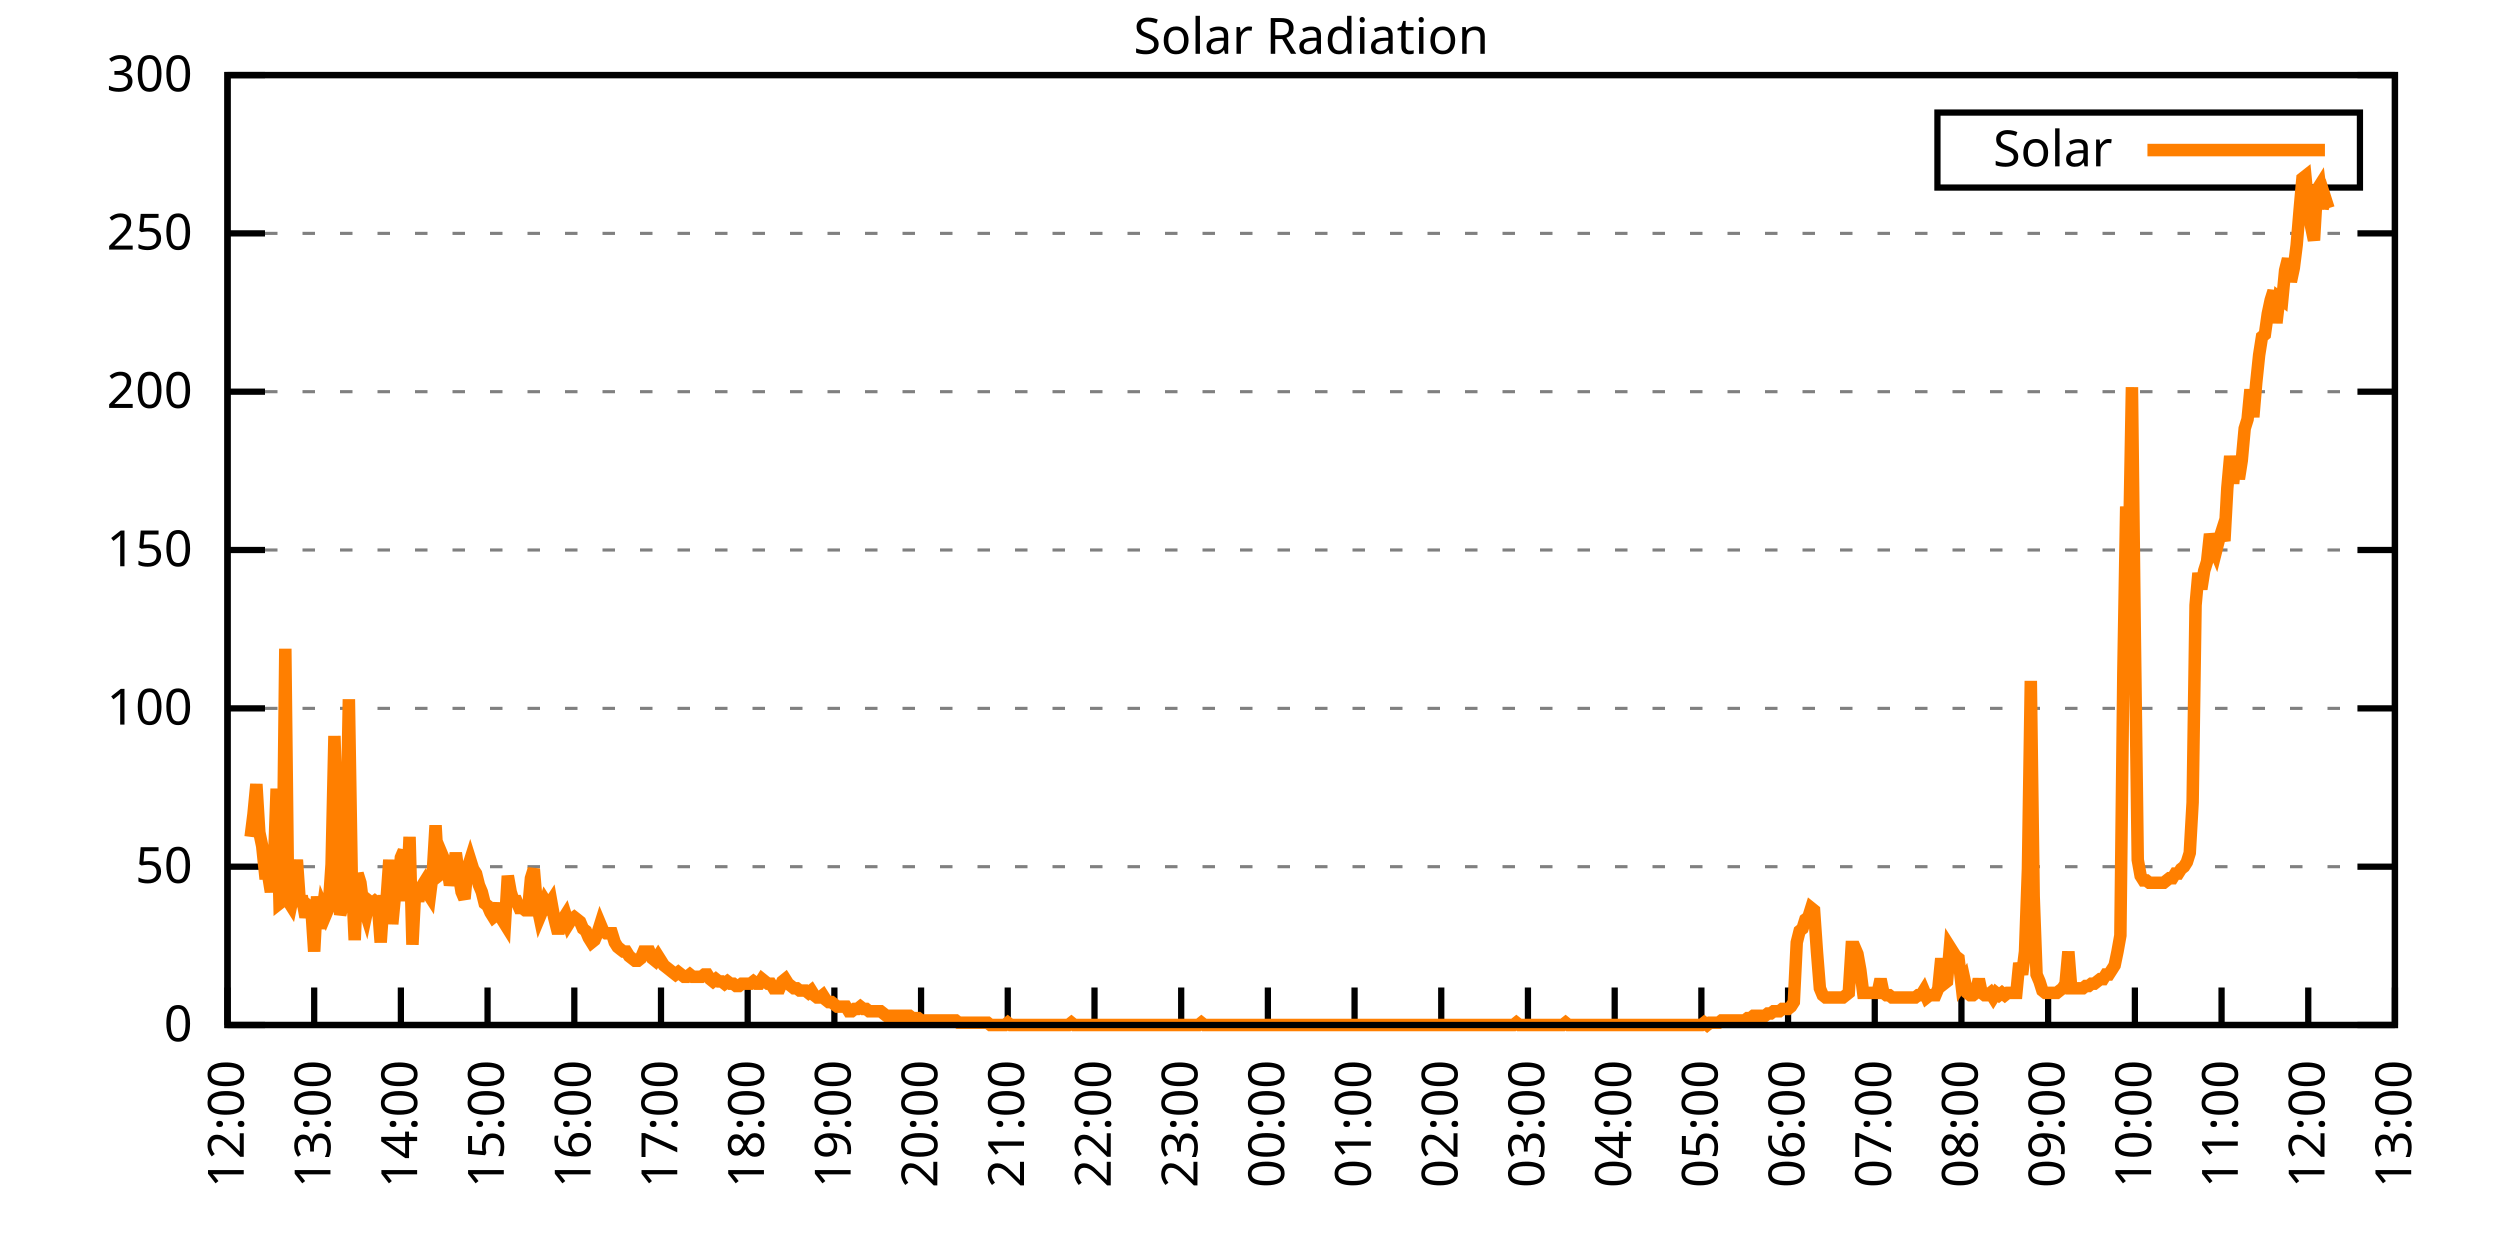
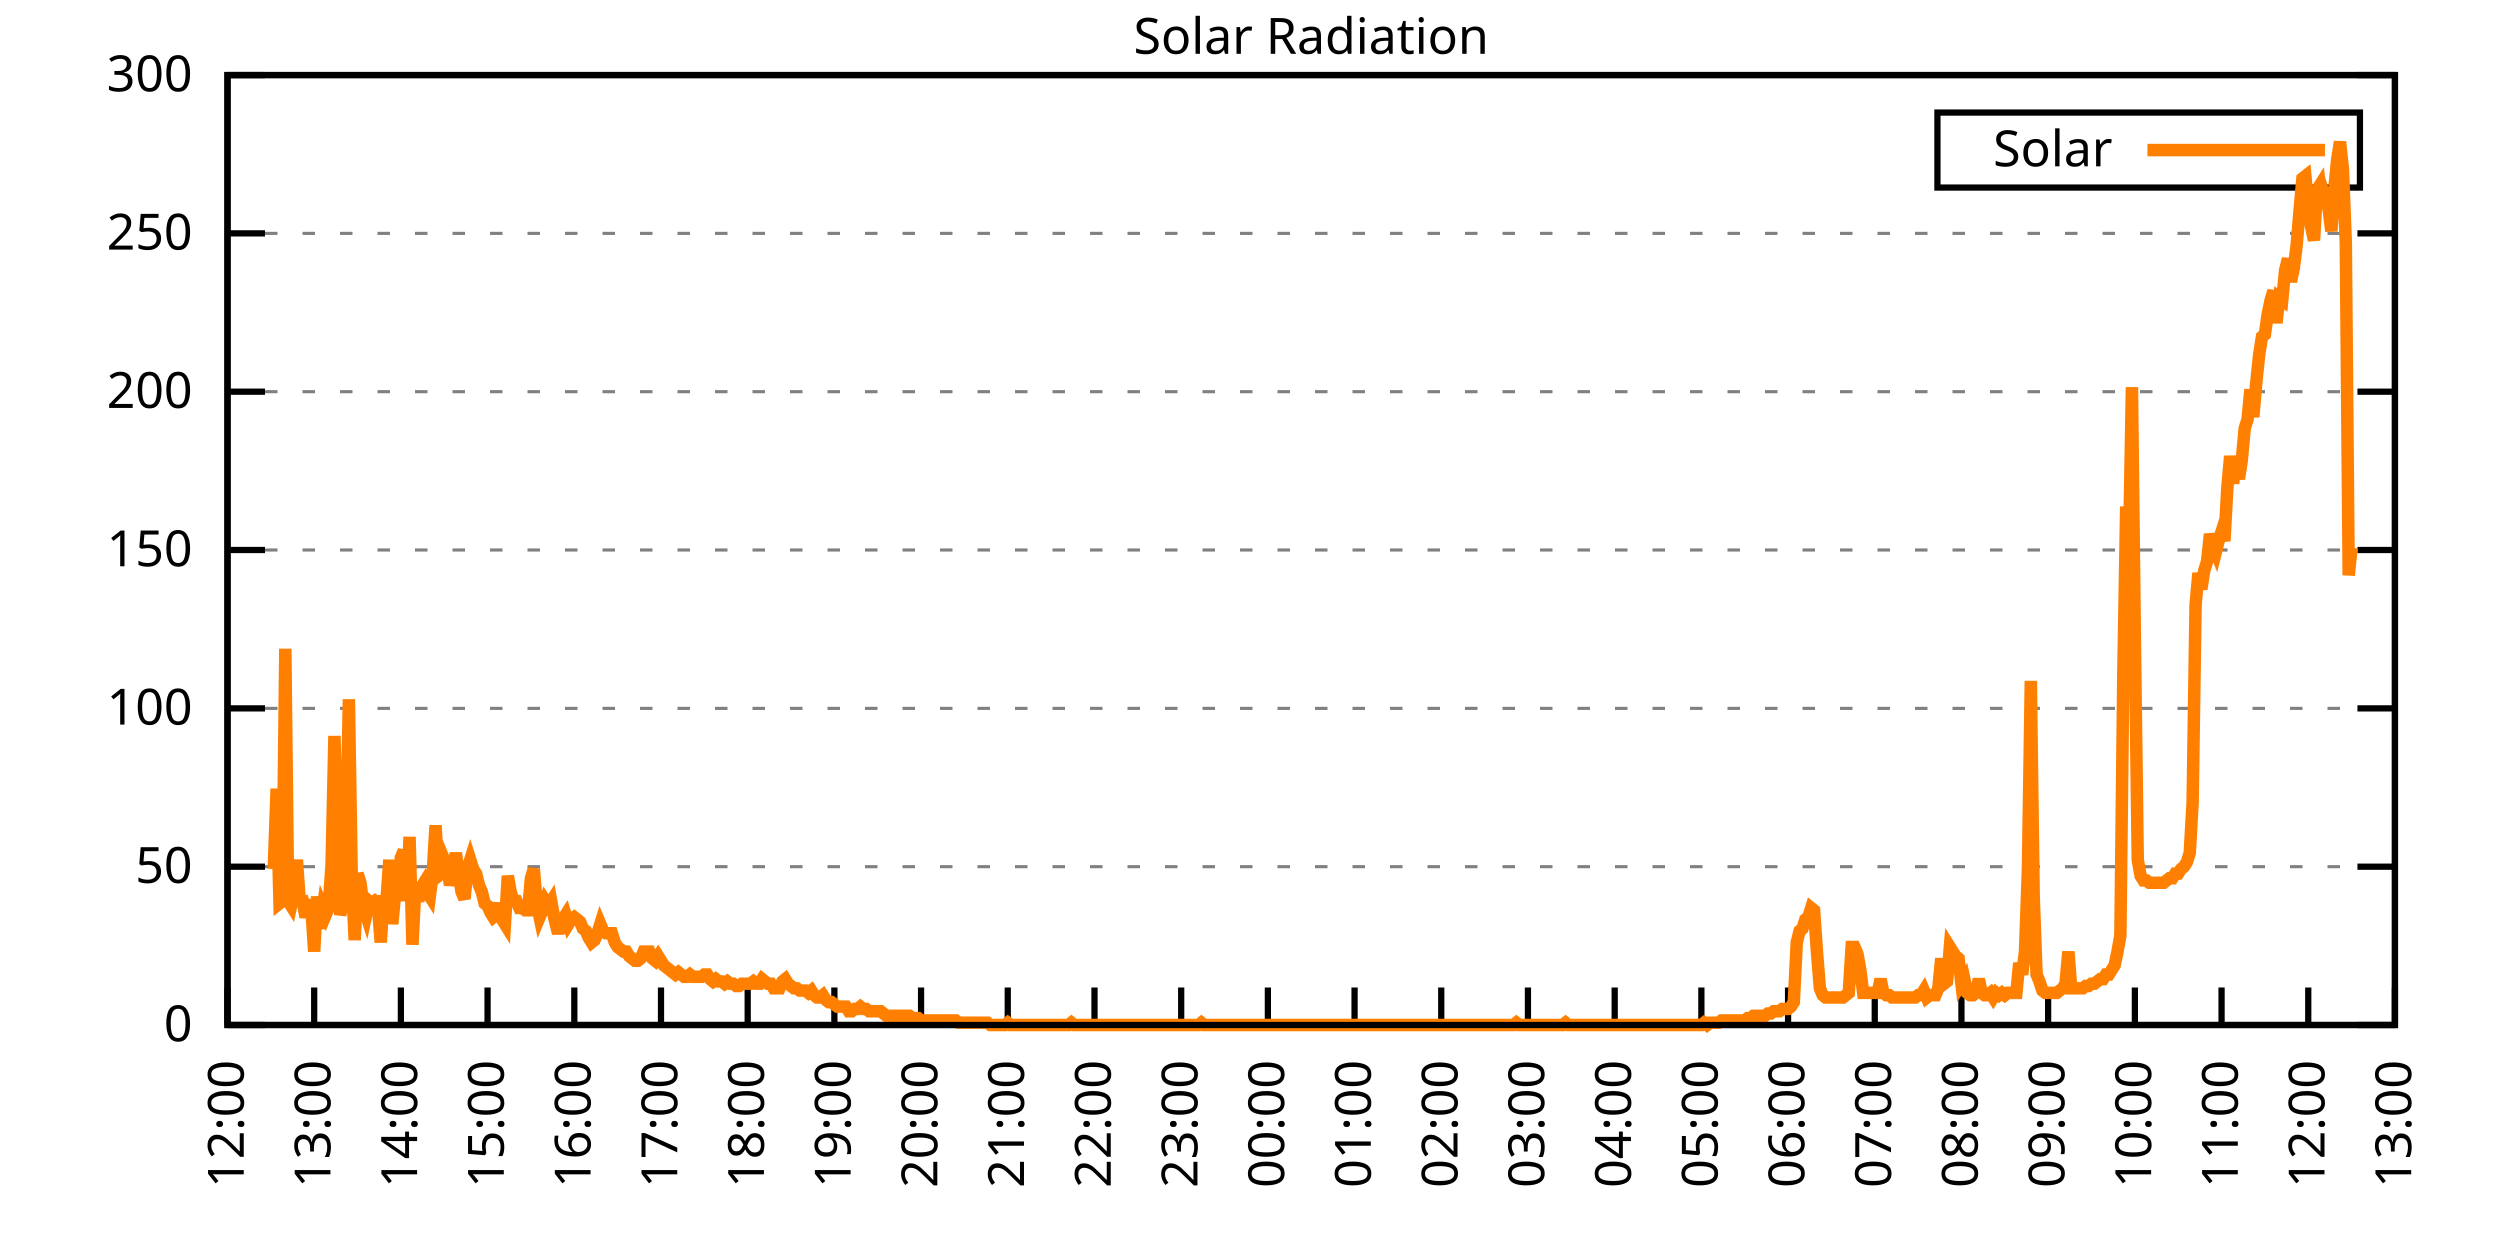
<svg xmlns="http://www.w3.org/2000/svg" xmlns:xlink="http://www.w3.org/1999/xlink" width="400" height="200" viewBox="0 0 400 200">
  <g id="gnuplot_canvas">
    <rect x="0" y="0" width="400" height="200" fill="none" />
    <defs>
      <circle id="gpDot" r="0.5" stroke-width="0.5" stroke="currentColor" />
      <path id="gpPt0" stroke-width="0.333" stroke="currentColor" d="M-1,0 h2 M0,-1 v2" />
      <path id="gpPt1" stroke-width="0.333" stroke="currentColor" d="M-1,-1 L1,1 M1,-1 L-1,1" />
      <path id="gpPt2" stroke-width="0.333" stroke="currentColor" d="M-1,0 L1,0 M0,-1 L0,1 M-1,-1 L1,1 M-1,1 L1,-1" />
      <rect id="gpPt3" stroke-width="0.333" stroke="currentColor" x="-1" y="-1" width="2" height="2" />
      <rect id="gpPt4" stroke-width="0.333" stroke="currentColor" fill="currentColor" x="-1" y="-1" width="2" height="2" />
      <circle id="gpPt5" stroke-width="0.333" stroke="currentColor" cx="0" cy="0" r="1" />
      <use xlink:href="#gpPt5" id="gpPt6" fill="currentColor" stroke="none" />
      <path id="gpPt7" stroke-width="0.333" stroke="currentColor" d="M0,-1.33 L-1.33,0.67 L1.33,0.67 z" />
      <use xlink:href="#gpPt7" id="gpPt8" fill="currentColor" stroke="none" />
      <use xlink:href="#gpPt7" id="gpPt9" stroke="currentColor" transform="rotate(180)" />
      <use xlink:href="#gpPt9" id="gpPt10" fill="currentColor" stroke="none" />
      <use xlink:href="#gpPt3" id="gpPt11" stroke="currentColor" transform="rotate(45)" />
      <use xlink:href="#gpPt11" id="gpPt12" fill="currentColor" stroke="none" />
      <path id="gpPt13" stroke-width="0.333" stroke="currentColor" d="M0,1.330 L1.265,0.411 L0.782,-1.067 L-0.782,-1.076 L-1.265,0.411 z" />
      <use xlink:href="#gpPt13" id="gpPt14" fill="currentColor" stroke="none" />
      <filter id="textbox" filterUnits="objectBoundingBox" x="0" y="0" height="1" width="1">
        <feFlood flood-color="white" flood-opacity="1" result="bgnd" />
        <feComposite in="SourceGraphic" in2="bgnd" operator="atop" />
      </filter>
      <filter id="greybox" filterUnits="objectBoundingBox" x="0" y="0" height="1" width="1">
        <feFlood flood-color="lightgrey" flood-opacity="1" result="grey" />
        <feComposite in="SourceGraphic" in2="grey" operator="atop" />
      </filter>
    </defs>
    <g fill="none" color="white" stroke="currentColor" stroke-width="1.00" stroke-linecap="butt" stroke-linejoin="miter">
</g>
    <g fill="none" color="black" stroke="currentColor" stroke-width="1.00" stroke-linecap="butt" stroke-linejoin="miter">
      <g stroke="none" shape-rendering="crispEdges">
        <polygon fill="rgb(255, 255, 255)" points="36.40,164.00 383.18,164.00 383.18,12.02 36.40,12.02 " />
      </g>
    </g>
    <g fill="none" color="black" stroke="currentColor" stroke-width="1.00" stroke-linecap="butt" stroke-linejoin="miter">
</g>
    <g fill="none" color="black" stroke="black" stroke-width="0.50" stroke-linecap="butt" stroke-linejoin="miter">
</g>
    <g fill="none" color="gray" stroke="currentColor" stroke-width="0.50" stroke-linecap="butt" stroke-linejoin="miter">
      <path stroke="gray" stroke-dasharray="2,4" class="gridline" d="M36.40,164.00 L383.19,164.00  " />
    </g>
    <g fill="none" color="gray" stroke="gray" stroke-width="1.00" stroke-linecap="butt" stroke-linejoin="miter">
</g>
    <g fill="none" color="black" stroke="currentColor" stroke-width="1.00" stroke-linecap="butt" stroke-linejoin="miter">
      <path stroke="black" d="M36.40,164.00 L42.40,164.00 M383.19,164.00 L377.19,164.00  " />
      <g transform="translate(30.80,166.60)" stroke="none" fill="black" font-family="Sans" font-size="8.00" text-anchor="end">
        <text>
          <tspan font-family="Sans"> 0</tspan>
        </text>
      </g>
    </g>
    <g fill="none" color="black" stroke="currentColor" stroke-width="1.00" stroke-linecap="butt" stroke-linejoin="miter">
</g>
    <g fill="none" color="black" stroke="black" stroke-width="0.50" stroke-linecap="butt" stroke-linejoin="miter">
</g>
    <g fill="none" color="gray" stroke="currentColor" stroke-width="0.50" stroke-linecap="butt" stroke-linejoin="miter">
      <path stroke="gray" stroke-dasharray="2,4" class="gridline" d="M36.40,138.67 L383.19,138.67  " />
    </g>
    <g fill="none" color="gray" stroke="gray" stroke-width="1.00" stroke-linecap="butt" stroke-linejoin="miter">
</g>
    <g fill="none" color="black" stroke="currentColor" stroke-width="1.00" stroke-linecap="butt" stroke-linejoin="miter">
      <path stroke="black" d="M36.40,138.67 L42.40,138.67 M383.19,138.67 L377.19,138.67  " />
      <g transform="translate(30.80,141.27)" stroke="none" fill="black" font-family="Sans" font-size="8.00" text-anchor="end">
        <text>
          <tspan font-family="Sans"> 50</tspan>
        </text>
      </g>
    </g>
    <g fill="none" color="black" stroke="currentColor" stroke-width="1.00" stroke-linecap="butt" stroke-linejoin="miter">
</g>
    <g fill="none" color="black" stroke="black" stroke-width="0.50" stroke-linecap="butt" stroke-linejoin="miter">
</g>
    <g fill="none" color="gray" stroke="currentColor" stroke-width="0.50" stroke-linecap="butt" stroke-linejoin="miter">
      <path stroke="gray" stroke-dasharray="2,4" class="gridline" d="M36.40,113.34 L383.19,113.34  " />
    </g>
    <g fill="none" color="gray" stroke="gray" stroke-width="1.00" stroke-linecap="butt" stroke-linejoin="miter">
</g>
    <g fill="none" color="black" stroke="currentColor" stroke-width="1.00" stroke-linecap="butt" stroke-linejoin="miter">
      <path stroke="black" d="M36.40,113.34 L42.40,113.34 M383.19,113.34 L377.19,113.34  " />
      <g transform="translate(30.80,115.94)" stroke="none" fill="black" font-family="Sans" font-size="8.00" text-anchor="end">
        <text>
          <tspan font-family="Sans"> 100</tspan>
        </text>
      </g>
    </g>
    <g fill="none" color="black" stroke="currentColor" stroke-width="1.00" stroke-linecap="butt" stroke-linejoin="miter">
</g>
    <g fill="none" color="black" stroke="black" stroke-width="0.50" stroke-linecap="butt" stroke-linejoin="miter">
</g>
    <g fill="none" color="gray" stroke="currentColor" stroke-width="0.50" stroke-linecap="butt" stroke-linejoin="miter">
      <path stroke="gray" stroke-dasharray="2,4" class="gridline" d="M36.40,88.00 L383.19,88.00  " />
    </g>
    <g fill="none" color="gray" stroke="gray" stroke-width="1.00" stroke-linecap="butt" stroke-linejoin="miter">
</g>
    <g fill="none" color="black" stroke="currentColor" stroke-width="1.00" stroke-linecap="butt" stroke-linejoin="miter">
      <path stroke="black" d="M36.40,88.00 L42.40,88.00 M383.19,88.00 L377.19,88.00  " />
      <g transform="translate(30.80,90.60)" stroke="none" fill="black" font-family="Sans" font-size="8.00" text-anchor="end">
        <text>
          <tspan font-family="Sans"> 150</tspan>
        </text>
      </g>
    </g>
    <g fill="none" color="black" stroke="currentColor" stroke-width="1.00" stroke-linecap="butt" stroke-linejoin="miter">
</g>
    <g fill="none" color="black" stroke="black" stroke-width="0.50" stroke-linecap="butt" stroke-linejoin="miter">
</g>
    <g fill="none" color="gray" stroke="currentColor" stroke-width="0.50" stroke-linecap="butt" stroke-linejoin="miter">
      <path stroke="gray" stroke-dasharray="2,4" class="gridline" d="M36.40,62.67 L383.19,62.67  " />
    </g>
    <g fill="none" color="gray" stroke="gray" stroke-width="1.00" stroke-linecap="butt" stroke-linejoin="miter">
</g>
    <g fill="none" color="black" stroke="currentColor" stroke-width="1.00" stroke-linecap="butt" stroke-linejoin="miter">
      <path stroke="black" d="M36.40,62.67 L42.40,62.67 M383.19,62.67 L377.19,62.67  " />
      <g transform="translate(30.80,65.27)" stroke="none" fill="black" font-family="Sans" font-size="8.00" text-anchor="end">
        <text>
          <tspan font-family="Sans"> 200</tspan>
        </text>
      </g>
    </g>
    <g fill="none" color="black" stroke="currentColor" stroke-width="1.00" stroke-linecap="butt" stroke-linejoin="miter">
</g>
    <g fill="none" color="black" stroke="black" stroke-width="0.50" stroke-linecap="butt" stroke-linejoin="miter">
</g>
    <g fill="none" color="gray" stroke="currentColor" stroke-width="0.50" stroke-linecap="butt" stroke-linejoin="miter">
      <path stroke="gray" stroke-dasharray="2,4" class="gridline" d="M36.40,37.34 L383.19,37.34  " />
    </g>
    <g fill="none" color="gray" stroke="gray" stroke-width="1.00" stroke-linecap="butt" stroke-linejoin="miter">
</g>
    <g fill="none" color="black" stroke="currentColor" stroke-width="1.00" stroke-linecap="butt" stroke-linejoin="miter">
      <path stroke="black" d="M36.40,37.34 L42.40,37.34 M383.19,37.34 L377.19,37.34  " />
      <g transform="translate(30.80,39.94)" stroke="none" fill="black" font-family="Sans" font-size="8.00" text-anchor="end">
        <text>
          <tspan font-family="Sans"> 250</tspan>
        </text>
      </g>
    </g>
    <g fill="none" color="black" stroke="currentColor" stroke-width="1.00" stroke-linecap="butt" stroke-linejoin="miter">
</g>
    <g fill="none" color="black" stroke="black" stroke-width="0.50" stroke-linecap="butt" stroke-linejoin="miter">
</g>
    <g fill="none" color="gray" stroke="currentColor" stroke-width="0.50" stroke-linecap="butt" stroke-linejoin="miter">
      <path stroke="gray" stroke-dasharray="2,4" class="gridline" d="M36.40,12.01 L383.19,12.01  " />
    </g>
    <g fill="none" color="gray" stroke="gray" stroke-width="1.00" stroke-linecap="butt" stroke-linejoin="miter">
</g>
    <g fill="none" color="black" stroke="currentColor" stroke-width="1.00" stroke-linecap="butt" stroke-linejoin="miter">
      <path stroke="black" d="M36.40,12.01 L42.40,12.01 M383.19,12.01 L377.19,12.01  " />
      <g transform="translate(30.80,14.61)" stroke="none" fill="black" font-family="Sans" font-size="8.00" text-anchor="end">
        <text>
          <tspan font-family="Sans"> 300</tspan>
        </text>
      </g>
    </g>
    <g fill="none" color="black" stroke="currentColor" stroke-width="1.00" stroke-linecap="butt" stroke-linejoin="miter">
      <path stroke="black" d="M36.40,164.00 L36.40,158.00  " />
      <g transform="translate(39.00,169.60) rotate(270.00)" stroke="none" fill="black" font-family="Sans" font-size="8.00" text-anchor="end">
        <text>
          <tspan font-family="Sans">12:00</tspan>
        </text>
      </g>
    </g>
    <g fill="none" color="black" stroke="currentColor" stroke-width="1.00" stroke-linecap="butt" stroke-linejoin="miter">
      <path stroke="black" d="M50.27,164.00 L50.27,158.00  " />
      <g transform="translate(52.87,169.60) rotate(270.00)" stroke="none" fill="black" font-family="Sans" font-size="8.00" text-anchor="end">
        <text>
          <tspan font-family="Sans">13:00</tspan>
        </text>
      </g>
    </g>
    <g fill="none" color="black" stroke="currentColor" stroke-width="1.00" stroke-linecap="butt" stroke-linejoin="miter">
      <path stroke="black" d="M64.14,164.00 L64.14,158.00  " />
      <g transform="translate(66.74,169.60) rotate(270.00)" stroke="none" fill="black" font-family="Sans" font-size="8.00" text-anchor="end">
        <text>
          <tspan font-family="Sans">14:00</tspan>
        </text>
      </g>
    </g>
    <g fill="none" color="black" stroke="currentColor" stroke-width="1.00" stroke-linecap="butt" stroke-linejoin="miter">
      <path stroke="black" d="M78.01,164.00 L78.01,158.00  " />
      <g transform="translate(80.61,169.60) rotate(270.00)" stroke="none" fill="black" font-family="Sans" font-size="8.00" text-anchor="end">
        <text>
          <tspan font-family="Sans">15:00</tspan>
        </text>
      </g>
    </g>
    <g fill="none" color="black" stroke="currentColor" stroke-width="1.00" stroke-linecap="butt" stroke-linejoin="miter">
      <path stroke="black" d="M91.89,164.00 L91.89,158.00  " />
      <g transform="translate(94.49,169.60) rotate(270.00)" stroke="none" fill="black" font-family="Sans" font-size="8.00" text-anchor="end">
        <text>
          <tspan font-family="Sans">16:00</tspan>
        </text>
      </g>
    </g>
    <g fill="none" color="black" stroke="currentColor" stroke-width="1.00" stroke-linecap="butt" stroke-linejoin="miter">
      <path stroke="black" d="M105.76,164.00 L105.76,158.00  " />
      <g transform="translate(108.36,169.60) rotate(270.00)" stroke="none" fill="black" font-family="Sans" font-size="8.00" text-anchor="end">
        <text>
          <tspan font-family="Sans">17:00</tspan>
        </text>
      </g>
    </g>
    <g fill="none" color="black" stroke="currentColor" stroke-width="1.00" stroke-linecap="butt" stroke-linejoin="miter">
      <path stroke="black" d="M119.63,164.00 L119.63,158.00  " />
      <g transform="translate(122.23,169.60) rotate(270.00)" stroke="none" fill="black" font-family="Sans" font-size="8.00" text-anchor="end">
        <text>
          <tspan font-family="Sans">18:00</tspan>
        </text>
      </g>
    </g>
    <g fill="none" color="black" stroke="currentColor" stroke-width="1.00" stroke-linecap="butt" stroke-linejoin="miter">
      <path stroke="black" d="M133.50,164.00 L133.50,158.00  " />
      <g transform="translate(136.10,169.60) rotate(270.00)" stroke="none" fill="black" font-family="Sans" font-size="8.00" text-anchor="end">
        <text>
          <tspan font-family="Sans">19:00</tspan>
        </text>
      </g>
    </g>
    <g fill="none" color="black" stroke="currentColor" stroke-width="1.00" stroke-linecap="butt" stroke-linejoin="miter">
      <path stroke="black" d="M147.37,164.00 L147.37,158.00  " />
      <g transform="translate(149.97,169.60) rotate(270.00)" stroke="none" fill="black" font-family="Sans" font-size="8.00" text-anchor="end">
        <text>
          <tspan font-family="Sans">20:00</tspan>
        </text>
      </g>
    </g>
    <g fill="none" color="black" stroke="currentColor" stroke-width="1.00" stroke-linecap="butt" stroke-linejoin="miter">
      <path stroke="black" d="M161.24,164.00 L161.24,158.00  " />
      <g transform="translate(163.84,169.60) rotate(270.00)" stroke="none" fill="black" font-family="Sans" font-size="8.00" text-anchor="end">
        <text>
          <tspan font-family="Sans">21:00</tspan>
        </text>
      </g>
    </g>
    <g fill="none" color="black" stroke="currentColor" stroke-width="1.00" stroke-linecap="butt" stroke-linejoin="miter">
      <path stroke="black" d="M175.12,164.00 L175.12,158.00  " />
      <g transform="translate(177.72,169.60) rotate(270.00)" stroke="none" fill="black" font-family="Sans" font-size="8.00" text-anchor="end">
        <text>
          <tspan font-family="Sans">22:00</tspan>
        </text>
      </g>
    </g>
    <g fill="none" color="black" stroke="currentColor" stroke-width="1.00" stroke-linecap="butt" stroke-linejoin="miter">
      <path stroke="black" d="M188.99,164.00 L188.99,158.00  " />
      <g transform="translate(191.59,169.60) rotate(270.00)" stroke="none" fill="black" font-family="Sans" font-size="8.00" text-anchor="end">
        <text>
          <tspan font-family="Sans">23:00</tspan>
        </text>
      </g>
    </g>
    <g fill="none" color="black" stroke="currentColor" stroke-width="1.00" stroke-linecap="butt" stroke-linejoin="miter">
      <path stroke="black" d="M202.86,164.00 L202.86,158.00  " />
      <g transform="translate(205.46,169.60) rotate(270.00)" stroke="none" fill="black" font-family="Sans" font-size="8.00" text-anchor="end">
        <text>
          <tspan font-family="Sans">00:00</tspan>
        </text>
      </g>
    </g>
    <g fill="none" color="black" stroke="currentColor" stroke-width="1.00" stroke-linecap="butt" stroke-linejoin="miter">
      <path stroke="black" d="M216.73,164.00 L216.73,158.00  " />
      <g transform="translate(219.33,169.60) rotate(270.00)" stroke="none" fill="black" font-family="Sans" font-size="8.00" text-anchor="end">
        <text>
          <tspan font-family="Sans">01:00</tspan>
        </text>
      </g>
    </g>
    <g fill="none" color="black" stroke="currentColor" stroke-width="1.00" stroke-linecap="butt" stroke-linejoin="miter">
      <path stroke="black" d="M230.60,164.00 L230.60,158.00  " />
      <g transform="translate(233.20,169.60) rotate(270.00)" stroke="none" fill="black" font-family="Sans" font-size="8.00" text-anchor="end">
        <text>
          <tspan font-family="Sans">02:00</tspan>
        </text>
      </g>
    </g>
    <g fill="none" color="black" stroke="currentColor" stroke-width="1.00" stroke-linecap="butt" stroke-linejoin="miter">
      <path stroke="black" d="M244.47,164.00 L244.47,158.00  " />
      <g transform="translate(247.07,169.60) rotate(270.00)" stroke="none" fill="black" font-family="Sans" font-size="8.00" text-anchor="end">
        <text>
          <tspan font-family="Sans">03:00</tspan>
        </text>
      </g>
    </g>
    <g fill="none" color="black" stroke="currentColor" stroke-width="1.00" stroke-linecap="butt" stroke-linejoin="miter">
      <path stroke="black" d="M258.35,164.00 L258.35,158.00  " />
      <g transform="translate(260.95,169.60) rotate(270.00)" stroke="none" fill="black" font-family="Sans" font-size="8.00" text-anchor="end">
        <text>
          <tspan font-family="Sans">04:00</tspan>
        </text>
      </g>
    </g>
    <g fill="none" color="black" stroke="currentColor" stroke-width="1.00" stroke-linecap="butt" stroke-linejoin="miter">
      <path stroke="black" d="M272.22,164.00 L272.22,158.00  " />
      <g transform="translate(274.82,169.60) rotate(270.00)" stroke="none" fill="black" font-family="Sans" font-size="8.00" text-anchor="end">
        <text>
          <tspan font-family="Sans">05:00</tspan>
        </text>
      </g>
    </g>
    <g fill="none" color="black" stroke="currentColor" stroke-width="1.00" stroke-linecap="butt" stroke-linejoin="miter">
      <path stroke="black" d="M286.09,164.00 L286.09,158.00  " />
      <g transform="translate(288.69,169.60) rotate(270.00)" stroke="none" fill="black" font-family="Sans" font-size="8.00" text-anchor="end">
        <text>
          <tspan font-family="Sans">06:00</tspan>
        </text>
      </g>
    </g>
    <g fill="none" color="black" stroke="currentColor" stroke-width="1.00" stroke-linecap="butt" stroke-linejoin="miter">
      <path stroke="black" d="M299.96,164.00 L299.96,158.00  " />
      <g transform="translate(302.56,169.60) rotate(270.00)" stroke="none" fill="black" font-family="Sans" font-size="8.00" text-anchor="end">
        <text>
          <tspan font-family="Sans">07:00</tspan>
        </text>
      </g>
    </g>
    <g fill="none" color="black" stroke="currentColor" stroke-width="1.00" stroke-linecap="butt" stroke-linejoin="miter">
      <path stroke="black" d="M313.83,164.00 L313.83,158.00  " />
      <g transform="translate(316.43,169.60) rotate(270.00)" stroke="none" fill="black" font-family="Sans" font-size="8.00" text-anchor="end">
        <text>
          <tspan font-family="Sans">08:00</tspan>
        </text>
      </g>
    </g>
    <g fill="none" color="black" stroke="currentColor" stroke-width="1.00" stroke-linecap="butt" stroke-linejoin="miter">
      <path stroke="black" d="M327.70,164.00 L327.70,158.00  " />
      <g transform="translate(330.30,169.60) rotate(270.00)" stroke="none" fill="black" font-family="Sans" font-size="8.00" text-anchor="end">
        <text>
          <tspan font-family="Sans">09:00</tspan>
        </text>
      </g>
    </g>
    <g fill="none" color="black" stroke="currentColor" stroke-width="1.00" stroke-linecap="butt" stroke-linejoin="miter">
      <path stroke="black" d="M341.58,164.00 L341.58,158.00  " />
      <g transform="translate(344.18,169.60) rotate(270.00)" stroke="none" fill="black" font-family="Sans" font-size="8.00" text-anchor="end">
        <text>
          <tspan font-family="Sans">10:00</tspan>
        </text>
      </g>
    </g>
    <g fill="none" color="black" stroke="currentColor" stroke-width="1.00" stroke-linecap="butt" stroke-linejoin="miter">
      <path stroke="black" d="M355.45,164.00 L355.45,158.00  " />
      <g transform="translate(358.05,169.60) rotate(270.00)" stroke="none" fill="black" font-family="Sans" font-size="8.00" text-anchor="end">
        <text>
          <tspan font-family="Sans">11:00</tspan>
        </text>
      </g>
    </g>
    <g fill="none" color="black" stroke="currentColor" stroke-width="1.00" stroke-linecap="butt" stroke-linejoin="miter">
      <path stroke="black" d="M369.32,164.00 L369.32,158.00  " />
      <g transform="translate(371.92,169.60) rotate(270.00)" stroke="none" fill="black" font-family="Sans" font-size="8.00" text-anchor="end">
        <text>
          <tspan font-family="Sans">12:00</tspan>
        </text>
      </g>
    </g>
    <g fill="none" color="black" stroke="currentColor" stroke-width="1.00" stroke-linecap="butt" stroke-linejoin="miter">
      <path stroke="black" d="M383.19,164.00 L383.19,158.00  " />
      <g transform="translate(385.79,169.60) rotate(270.00)" stroke="none" fill="black" font-family="Sans" font-size="8.00" text-anchor="end">
        <text>
          <tspan font-family="Sans">13:00</tspan>
        </text>
      </g>
    </g>
    <g fill="none" color="black" stroke="currentColor" stroke-width="1.00" stroke-linecap="butt" stroke-linejoin="miter">
</g>
    <g fill="none" color="black" stroke="currentColor" stroke-width="1.00" stroke-linecap="butt" stroke-linejoin="miter">
      <path stroke="black" d="M36.40,12.01 L36.40,164.00 L383.19,164.00 L383.19,12.01 L36.40,12.01 Z  " />
    </g>
    <g fill="none" color="black" stroke="currentColor" stroke-width="1.00" stroke-linecap="butt" stroke-linejoin="miter">
</g>
    <g fill="none" color="black" stroke="currentColor" stroke-width="1.00" stroke-linecap="butt" stroke-linejoin="miter">
      <path stroke="black" d="M309.99,30.01 L309.99,18.01 L377.59,18.01 L377.59,30.01 L309.99,30.01 Z  " />
    </g>
    <g id="Solar_Radiation_plot_1">
      <g fill="none" color="white" stroke="black" stroke-width="2.00" stroke-linecap="butt" stroke-linejoin="miter">
</g>
      <g fill="none" color="black" stroke="currentColor" stroke-width="2.00" stroke-linecap="butt" stroke-linejoin="miter">
        <g transform="translate(337.99,26.61)" stroke="none" fill="black" font-family="Sans" font-size="8.00" text-anchor="end">
          <text>
            <tspan font-family="Sans">Solar</tspan>
          </text>
        </g>
      </g>
      <g fill="none" color="black" stroke="currentColor" stroke-width="2.00" stroke-linecap="butt" stroke-linejoin="miter">
-         <path stroke="rgb(255, 127,   0)" d="M343.59,24.01 L371.99,24.01 M40.10,133.90 L40.56,130.23 L41.02,125.46 L41.49,133.17 L41.95,135.37 L42.41,139.77   L42.87,139.77 L43.34,142.71 L43.80,139.04 L44.26,126.19 L44.72,144.55 L45.19,144.18 L45.65,103.80 L46.11,144.18   L46.57,144.91 L47.03,142.71 L47.50,137.57 L47.96,144.18 L48.42,144.18 L48.88,146.75 L49.35,144.91 L49.81,145.28   L50.27,152.25 L50.73,143.44 L51.20,148.58 L51.66,145.28 L52.12,146.38 L52.58,145.28 L53.05,138.30 L53.51,117.75   L53.97,133.90 L54.43,146.38 L54.90,144.55 L55.36,136.47 L55.82,111.88 L56.28,140.14 L56.75,150.42 L57.21,139.77   L57.67,141.24 L58.13,144.91 L58.59,146.38 L59.06,144.18 L59.52,144.55 L59.98,144.18 L60.44,144.55 L60.91,150.79   L61.37,144.18 L61.83,144.18 L62.29,137.57 L62.76,147.85 L63.22,143.08 L63.68,142.71 L64.14,137.20 L64.61,136.10   L65.07,144.18 L65.53,133.90 L65.99,151.15 L66.46,141.98 L66.92,144.18 L67.38,141.98 L67.84,141.24 L68.30,142.71   L68.77,143.44 L69.23,139.77 L69.69,132.06 L70.15,140.14 L70.62,139.77 L71.08,137.57 L71.54,138.67 L72.00,141.61   L72.47,139.77 L72.93,136.47 L73.39,139.77 L73.85,142.71 L74.32,143.81 L74.78,139.04 L75.24,137.57 L75.70,139.04   L76.17,139.77 L76.63,141.61 L77.09,142.71 L77.55,144.55 L78.01,144.91 L78.48,146.01 L78.94,146.75 L79.40,146.38   L79.86,144.55 L80.33,147.11 L80.79,147.85 L81.25,140.14 L81.71,142.71 L82.18,144.18 L82.64,144.18 L83.10,145.28   L83.56,145.28 L84.03,145.65 L84.49,145.65 L84.95,140.51 L85.41,139.04 L85.88,144.55 L86.34,146.75 L86.80,145.65   L87.26,144.18 L87.72,144.91 L88.19,144.18 L88.65,146.75 L89.11,148.58 L89.57,148.58 L90.04,147.11 L90.50,146.38   L90.96,147.85 L91.42,147.11 L91.89,146.75 L92.35,147.11 L92.81,147.48 L93.27,148.58 L93.74,148.95 L94.20,150.05   L94.66,150.79 L95.12,150.42 L95.59,149.32 L96.05,147.85 L96.51,148.95 L96.97,149.32 L97.44,149.32 L97.90,149.32   L98.36,150.79 L98.82,151.52 L99.28,151.89 L99.75,152.25 L100.21,152.25 L100.67,152.99 L101.13,153.35 L101.60,153.72   L102.06,153.72 L102.52,153.35 L102.98,152.25 L103.45,152.25 L103.91,152.25 L104.37,153.35 L104.83,153.72 L105.30,152.99   L105.76,153.72 L106.22,154.46 L106.68,154.82 L107.15,155.19 L107.61,155.56 L108.07,155.92 L108.53,155.56 L108.99,155.92   L109.46,156.29 L109.92,156.29 L110.38,155.92 L110.84,156.29 L111.31,156.29 L111.77,156.29 L112.23,156.29 L112.69,155.92   L113.16,155.92 L113.62,156.66 L114.08,157.03 L114.54,156.66 L115.01,157.03 L115.47,157.03 L115.93,157.39 L116.39,157.03   L116.86,157.39 L117.32,157.39 L117.78,157.76 L118.24,157.76 L118.70,157.39 L119.17,157.39 L119.63,157.39 L120.09,157.39   L120.55,157.03 L121.02,157.39 L121.48,157.39 L121.94,156.66 L122.40,157.03 L122.87,157.39 L123.33,157.39 L123.79,158.13   L124.25,158.13 L124.72,158.13 L125.18,157.03 L125.64,156.66 L126.10,157.39 L126.57,157.76 L127.03,158.13 L127.49,158.13   L127.95,158.49 L128.41,158.49 L128.88,158.49 L129.34,158.86 L129.80,158.49 L130.26,159.23 L130.73,159.60 L131.19,159.60   L131.65,159.23 L132.11,159.96 L132.58,160.33 L133.04,160.33 L133.50,160.70 L133.96,161.06 L134.43,161.06 L134.89,161.06   L135.35,161.06 L135.81,161.80 L136.28,161.80 L136.74,161.43 L137.20,161.43 L137.66,161.06 L138.13,161.43 L138.59,161.43   L139.05,161.80 L139.51,161.80 L139.97,161.80 L140.44,161.80 L140.90,161.80 L141.36,162.16 L141.82,162.53 L142.29,162.53   L142.75,162.53 L143.21,162.53 L143.67,162.53 L144.14,162.53 L144.60,162.53 L145.06,162.53 L145.52,162.53 L145.99,162.90   L146.45,162.90 L146.91,162.90 L147.37,163.27 L147.84,163.27 L148.30,163.27 L148.76,163.27 L149.22,163.27 L149.68,163.27   L150.15,163.27 L150.61,163.27 L151.07,163.27 L151.53,163.27 L152.00,163.27 L152.46,163.27 L152.92,163.27 L153.38,163.63   L153.85,163.63 L154.31,163.63 L154.77,163.63 L155.23,163.63 L155.70,163.63 L156.16,163.63 L156.62,163.63 L157.08,163.63   L157.55,163.63 L158.01,163.63 L158.47,164.00 L158.93,164.00 L159.39,164.00 L159.86,164.00 L160.32,164.00 L160.78,164.00   L161.24,163.63 L161.71,164.00 L162.17,164.00 L162.63,164.00 L163.09,164.00 L163.56,164.00 L164.02,164.00 L164.48,164.00   L164.94,164.00 L165.41,164.00 L165.87,164.00 L166.33,164.00 L166.79,164.00 L167.26,164.00 L167.72,164.00 L168.18,164.00   L168.64,164.00 L169.10,164.00 L169.57,164.00 L170.03,164.00 L170.49,164.00 L170.95,164.00 L171.42,163.63 L171.88,164.00   L172.34,164.00 L172.80,164.00 L173.27,164.00 L173.73,164.00 L174.19,164.00 L174.65,164.00 L175.12,164.00 L175.58,164.00   L176.04,164.00 L176.50,164.00 L176.97,164.00 L177.43,164.00 L177.89,164.00 L178.35,164.00 L178.82,164.00 L179.28,164.00   L179.74,164.00 L180.20,164.00 L180.66,164.00 L181.13,164.00 L181.59,164.00 L182.05,164.00 L182.51,164.00 L182.98,164.00   L183.44,164.00 L183.90,164.00 L184.36,164.00 L184.83,164.00 L185.29,164.00 L185.75,164.00 L186.21,164.00 L186.68,164.00   L187.14,164.00 L187.60,164.00 L188.06,164.00 L188.53,164.00 L188.99,164.00 L189.45,164.00 L189.91,164.00 L190.37,164.00   L190.84,164.00 L191.30,164.00 L191.76,164.00 L192.22,163.63 L192.69,164.00 L193.15,164.00 L193.61,164.00 L194.07,164.00   L194.54,164.00 L195.00,164.00 L195.46,164.00 L195.92,164.00 L196.39,164.00 L196.85,164.00 L197.31,164.00 L197.77,164.00   L198.24,164.00 L198.70,164.00 L199.16,164.00 L199.62,164.00 L200.08,164.00 L200.55,164.00 L201.01,164.00 L201.47,164.00   L201.93,164.00 L202.40,164.00 L202.86,164.00 L203.32,164.00 L203.78,164.00 L204.25,164.00 L204.71,164.00 L205.17,164.00   L205.63,164.00 L206.10,164.00 L206.56,164.00 L207.02,164.00 L207.48,164.00 L207.95,164.00 L208.41,164.00 L208.87,164.00   L209.33,164.00 L209.80,164.00 L210.26,164.00 L210.72,164.00 L211.18,164.00 L211.64,164.00 L212.11,164.00 L212.57,164.00   L213.03,164.00 L213.49,164.00 L213.96,164.00 L214.42,164.00 L214.88,164.00 L215.34,164.00 L215.81,164.00 L216.27,164.00   L216.73,164.00 L217.19,164.00 L217.66,164.00 L218.12,164.00 L218.58,164.00 L219.04,164.00 L219.51,164.00 L219.97,164.00   L220.43,164.00 L220.89,164.00 L221.35,164.00 L221.82,164.00 L222.28,164.00 L222.74,164.00 L223.20,164.00 L223.67,164.00   L224.13,164.00 L224.59,164.00 L225.05,164.00 L225.52,164.00 L225.98,164.00 L226.44,164.00 L226.90,164.00 L227.37,164.00   L227.83,164.00 L228.29,164.00 L228.75,164.00 L229.22,164.00 L229.68,164.00 L230.14,164.00 L230.60,164.00 L231.06,164.00   L231.53,164.00 L231.99,164.00 L232.45,164.00 L232.91,164.00 L233.38,164.00 L233.84,164.00 L234.30,164.00 L234.76,164.00   L235.23,164.00 L235.69,164.00 L236.15,164.00 L236.61,164.00 L237.08,164.00 L237.54,164.00 L238.00,164.00 L238.46,164.00   L238.93,164.00 L239.39,164.00 L239.85,164.00 L240.31,164.00 L240.77,164.00 L241.24,164.00 L241.70,164.00 L242.16,164.00   L242.62,163.63 L243.09,164.00 L243.55,164.00 L244.01,164.00 L244.47,164.00 L244.94,164.00 L245.40,164.00 L245.86,164.00   L246.32,164.00 L246.79,164.00 L247.25,164.00 L247.71,164.00 L248.17,164.00 L248.64,164.00 L249.10,164.00 L249.56,164.00   L250.02,164.00 L250.49,163.63 L250.95,164.00 L251.41,164.00 L251.87,164.00 L252.33,164.00 L252.80,164.00 L253.26,164.00   L253.72,164.00 L254.18,164.00 L254.65,164.00 L255.11,164.00 L255.57,164.00 L256.03,164.00 L256.50,164.00 L256.96,164.00   L257.42,164.00 L257.88,164.00 L258.35,164.00 L258.81,164.00 L259.27,164.00 L259.73,164.00 L260.20,164.00 L260.66,164.00   L261.12,164.00 L261.58,164.00 L262.04,164.00 L262.51,164.00 L262.97,164.00 L263.43,164.00 L263.89,164.00 L264.36,164.00   L264.82,164.00 L265.28,164.00 L265.74,164.00 L266.21,164.00 L266.67,164.00 L267.13,164.00 L267.59,164.00 L268.06,164.00   L268.52,164.00 L268.98,164.00 L269.44,164.00 L269.91,164.00 L270.37,164.00 L270.83,164.00 L271.29,164.00 L271.75,164.00   L272.22,164.00 L272.68,163.63 L273.14,164.00 L273.60,163.63 L274.07,163.63 L274.53,163.63 L274.99,163.63 L275.45,163.27   L275.92,163.27 L276.38,163.27 L276.84,163.27 L277.30,163.27 L277.77,163.27 L278.23,163.27 L278.69,163.27 L279.15,163.27   L279.62,162.90 L280.08,162.90 L280.54,162.53 L281.00,162.53 L281.46,162.53 L281.93,162.53 L282.39,162.53 L282.85,162.16   L283.31,162.16 L283.78,161.80 L284.24,161.80 L284.70,161.80 L285.16,161.43 L285.63,161.43 L286.09,161.43 L286.55,161.06   L287.01,160.33 L287.48,150.79 L287.94,148.95 L288.40,148.58 L288.86,147.11 L289.33,146.75 L289.79,145.28 L290.25,145.65   L290.71,152.25 L291.18,158.13 L291.64,159.23 L292.10,159.60 L292.56,159.60 L293.02,159.60 L293.49,159.60 L293.95,159.60   L294.41,159.60 L294.87,159.60 L295.34,159.23 L295.80,158.86 L296.26,151.52 L296.72,151.52 L297.19,152.62 L297.65,155.19   L298.11,158.86 L298.57,158.86 L299.04,158.86 L299.50,158.86 L299.96,158.86 L300.42,158.86 L300.89,156.66 L301.35,158.86   L301.81,159.23 L302.27,159.23 L302.73,159.60 L303.20,159.60 L303.66,159.60 L304.12,159.60 L304.58,159.60 L305.05,159.60   L305.51,159.60 L305.97,159.60 L306.43,159.60 L306.90,159.23 L307.36,159.23 L307.82,158.49 L308.28,159.60 L308.75,159.23   L309.21,159.23 L309.67,159.23 L310.13,158.13 L310.60,153.35 L311.06,157.39 L311.52,157.03 L311.98,151.52 L312.44,152.25   L312.91,152.99 L313.37,153.35 L313.83,157.39 L314.29,156.66 L314.76,158.86 L315.22,159.23 L315.68,159.23 L316.14,158.86   L316.61,156.66 L317.07,158.86 L317.53,159.23 L317.99,159.23 L318.46,158.86 L318.92,159.60 L319.38,158.86 L319.84,159.23   L320.31,158.86 L320.77,159.23 L321.23,158.86 L321.69,158.86 L322.15,158.86 L322.62,158.86 L323.08,154.09 L323.54,155.92   L324.00,152.25 L324.47,139.04 L324.93,108.94 L325.39,143.44 L325.85,155.92 L326.32,157.03 L326.78,158.49 L327.24,158.86   L327.70,158.86 L328.17,158.86 L328.63,158.86 L329.09,158.86 L329.55,158.49 L330.02,158.13 L330.48,157.39 L330.94,152.25   L331.40,158.13 L331.87,158.13 L332.33,158.13 L332.79,158.13 L333.25,158.13 L333.71,157.76 L334.18,157.76 L334.64,157.39   L335.10,157.39 L335.56,157.03 L336.03,156.66 L336.49,156.66 L336.95,155.92 L337.41,155.92 L337.88,155.19 L338.34,154.46   L338.80,152.25 L339.26,149.68 L339.73,107.84 L340.19,81.04 L340.65,87.65 L341.11,61.95 L341.58,102.33 L342.04,137.57   L342.50,140.14 L342.96,140.87 L343.42,140.87 L343.89,141.24 L344.35,141.24 L344.81,141.24 L345.27,141.24 L345.74,141.24   L346.20,141.24 L346.66,140.87 L347.12,140.51 L347.59,140.51 L348.05,139.77 L348.51,139.77 L348.97,139.04 L349.44,138.67   L349.90,137.94 L350.36,136.47 L350.82,128.39 L351.29,96.83 L351.75,91.69 L352.21,94.26 L352.67,91.32 L353.13,89.85   L353.60,85.45 L354.06,87.28 L354.52,88.38 L354.98,86.55 L355.45,85.08 L355.91,86.55 L356.37,78.10 L356.83,72.97   L357.30,77.37 L357.76,72.97 L358.22,76.64 L358.68,73.70 L359.15,68.56 L359.61,67.09 L360.07,62.32 L360.53,66.73   L361.00,61.22 L361.46,56.81 L361.92,53.88 L362.38,53.51 L362.84,50.21 L363.31,48.00 L363.77,46.54 L364.23,51.68   L364.69,47.64 L365.16,48.00 L365.62,43.23 L366.08,41.40 L366.54,45.07 L367.01,42.87 L367.47,39.19 L367.93,33.69   L368.39,28.55 L368.86,28.18 L369.32,32.95 L369.78,36.26 L370.24,38.46 L370.71,30.38 L371.17,29.65 L371.63,33.32   L372.09,31.85 L372.56,33.32  " />
+         <path stroke="rgb(255, 127,   0)" d="M343.59,24.01 L371.99,24.01 M43.80,139.04 L44.26,126.19 L44.72,144.55 L45.19,144.18 L45.65,103.80 L46.11,144.18   L46.57,144.91 L47.03,142.71 L47.50,137.57 L47.96,144.18 L48.42,144.18 L48.88,146.75 L49.35,144.91 L49.81,145.28   L50.27,152.25 L50.73,143.44 L51.20,148.58 L51.66,145.28 L52.12,146.38 L52.58,145.28 L53.05,138.30 L53.51,117.75   L53.97,133.90 L54.43,146.38 L54.90,144.55 L55.36,136.47 L55.82,111.88 L56.28,140.14 L56.75,150.42 L57.21,139.77   L57.67,141.24 L58.13,144.91 L58.59,146.38 L59.06,144.18 L59.52,144.55 L59.98,144.18 L60.44,144.55 L60.91,150.79   L61.37,144.18 L61.83,144.18 L62.29,137.57 L62.76,147.85 L63.22,143.08 L63.68,142.71 L64.14,137.20 L64.61,136.10   L65.07,144.18 L65.53,133.90 L65.99,151.15 L66.46,141.98 L66.92,144.18 L67.38,141.98 L67.84,141.24 L68.30,142.71   L68.77,143.44 L69.23,139.77 L69.69,132.06 L70.15,140.14 L70.62,139.77 L71.08,137.57 L71.54,138.67 L72.00,141.61   L72.47,139.77 L72.93,136.47 L73.39,139.77 L73.85,142.71 L74.32,143.81 L74.78,139.04 L75.24,137.57 L75.70,139.04   L76.17,139.77 L76.63,141.61 L77.09,142.71 L77.55,144.55 L78.01,144.91 L78.48,146.01 L78.94,146.75 L79.40,146.38   L79.86,144.55 L80.33,147.11 L80.79,147.85 L81.25,140.14 L81.71,142.71 L82.18,144.18 L82.64,144.18 L83.10,145.28   L83.56,145.28 L84.03,145.65 L84.49,145.65 L84.95,140.51 L85.41,139.04 L85.88,144.55 L86.34,146.75 L86.80,145.65   L87.26,144.18 L87.72,144.91 L88.19,144.18 L88.65,146.75 L89.11,148.58 L89.57,148.58 L90.04,147.11 L90.50,146.38   L90.96,147.85 L91.42,147.11 L91.89,146.75 L92.35,147.11 L92.81,147.48 L93.27,148.58 L93.74,148.95 L94.20,150.05   L94.66,150.79 L95.12,150.42 L95.59,149.32 L96.05,147.85 L96.51,148.95 L96.97,149.32 L97.44,149.32 L97.90,149.32   L98.36,150.79 L98.82,151.52 L99.28,151.89 L99.75,152.25 L100.21,152.25 L100.67,152.99 L101.13,153.35 L101.60,153.72   L102.06,153.72 L102.52,153.35 L102.98,152.25 L103.45,152.25 L103.91,152.25 L104.37,153.35 L104.83,153.72 L105.30,152.99   L105.76,153.72 L106.22,154.46 L106.68,154.82 L107.15,155.19 L107.61,155.56 L108.07,155.92 L108.53,155.56 L108.99,155.92   L109.46,156.29 L109.92,156.29 L110.38,155.92 L110.84,156.29 L111.31,156.29 L111.77,156.29 L112.23,156.29 L112.69,155.92   L113.16,155.92 L113.62,156.66 L114.08,157.03 L114.54,156.66 L115.01,157.03 L115.47,157.03 L115.93,157.39 L116.39,157.03   L116.86,157.39 L117.32,157.39 L117.78,157.76 L118.24,157.76 L118.70,157.39 L119.17,157.39 L119.63,157.39 L120.09,157.39   L120.55,157.03 L121.02,157.39 L121.48,157.39 L121.94,156.66 L122.40,157.03 L122.87,157.39 L123.33,157.39 L123.79,158.13   L124.25,158.13 L124.72,158.13 L125.18,157.03 L125.64,156.66 L126.10,157.39 L126.57,157.76 L127.03,158.13 L127.49,158.13   L127.95,158.49 L128.41,158.49 L128.88,158.49 L129.34,158.86 L129.80,158.49 L130.26,159.23 L130.73,159.60 L131.19,159.60   L131.65,159.23 L132.11,159.96 L132.58,160.33 L133.04,160.33 L133.50,160.70 L133.96,161.06 L134.43,161.06 L134.89,161.06   L135.35,161.06 L135.81,161.80 L136.28,161.80 L136.74,161.43 L137.20,161.43 L137.66,161.06 L138.13,161.43 L138.59,161.43   L139.05,161.80 L139.51,161.80 L139.97,161.80 L140.44,161.80 L140.90,161.80 L141.36,162.16 L141.82,162.53 L142.29,162.53   L142.75,162.53 L143.21,162.53 L143.67,162.53 L144.14,162.53 L144.60,162.53 L145.06,162.53 L145.52,162.53 L145.99,162.90   L146.45,162.90 L146.91,162.90 L147.37,163.27 L147.84,163.27 L148.30,163.27 L148.76,163.27 L149.22,163.27 L149.68,163.27   L150.15,163.27 L150.61,163.27 L151.07,163.27 L151.53,163.27 L152.00,163.27 L152.46,163.27 L152.92,163.27 L153.38,163.63   L153.85,163.63 L154.31,163.63 L154.77,163.63 L155.23,163.63 L155.70,163.63 L156.16,163.63 L156.62,163.63 L157.08,163.63   L157.55,163.63 L158.01,163.63 L158.47,164.00 L158.93,164.00 L159.39,164.00 L159.86,164.00 L160.32,164.00 L160.78,164.00   L161.24,163.63 L161.71,164.00 L162.17,164.00 L162.63,164.00 L163.09,164.00 L163.56,164.00 L164.02,164.00 L164.48,164.00   L164.94,164.00 L165.41,164.00 L165.87,164.00 L166.33,164.00 L166.79,164.00 L167.26,164.00 L167.72,164.00 L168.18,164.00   L168.64,164.00 L169.10,164.00 L169.57,164.00 L170.03,164.00 L170.49,164.00 L170.95,164.00 L171.42,163.63 L171.88,164.00   L172.34,164.00 L172.80,164.00 L173.27,164.00 L173.73,164.00 L174.19,164.00 L174.65,164.00 L175.12,164.00 L175.58,164.00   L176.04,164.00 L176.50,164.00 L176.97,164.00 L177.43,164.00 L177.89,164.00 L178.35,164.00 L178.82,164.00 L179.28,164.00   L179.74,164.00 L180.20,164.00 L180.66,164.00 L181.13,164.00 L181.59,164.00 L182.05,164.00 L182.51,164.00 L182.98,164.00   L183.44,164.00 L183.90,164.00 L184.36,164.00 L184.83,164.00 L185.29,164.00 L185.75,164.00 L186.21,164.00 L186.68,164.00   L187.14,164.00 L187.60,164.00 L188.06,164.00 L188.53,164.00 L188.99,164.00 L189.45,164.00 L189.91,164.00 L190.37,164.00   L190.84,164.00 L191.30,164.00 L191.76,164.00 L192.22,163.63 L192.69,164.00 L193.15,164.00 L193.61,164.00 L194.07,164.00   L194.54,164.00 L195.00,164.00 L195.46,164.00 L195.92,164.00 L196.39,164.00 L196.85,164.00 L197.31,164.00 L197.77,164.00   L198.24,164.00 L198.70,164.00 L199.16,164.00 L199.62,164.00 L200.08,164.00 L200.55,164.00 L201.01,164.00 L201.47,164.00   L201.93,164.00 L202.40,164.00 L202.86,164.00 L203.32,164.00 L203.78,164.00 L204.25,164.00 L204.71,164.00 L205.17,164.00   L205.63,164.00 L206.10,164.00 L206.56,164.00 L207.02,164.00 L207.48,164.00 L207.95,164.00 L208.41,164.00 L208.87,164.00   L209.33,164.00 L209.80,164.00 L210.26,164.00 L210.72,164.00 L211.18,164.00 L211.64,164.00 L212.11,164.00 L212.57,164.00   L213.03,164.00 L213.49,164.00 L213.96,164.00 L214.42,164.00 L214.88,164.00 L215.34,164.00 L215.81,164.00 L216.27,164.00   L216.73,164.00 L217.19,164.00 L217.66,164.00 L218.12,164.00 L218.58,164.00 L219.04,164.00 L219.51,164.00 L219.97,164.00   L220.43,164.00 L220.89,164.00 L221.35,164.00 L221.82,164.00 L222.28,164.00 L222.74,164.00 L223.20,164.00 L223.67,164.00   L224.13,164.00 L224.59,164.00 L225.05,164.00 L225.52,164.00 L225.98,164.00 L226.44,164.00 L226.90,164.00 L227.37,164.00   L227.83,164.00 L228.29,164.00 L228.75,164.00 L229.22,164.00 L229.68,164.00 L230.14,164.00 L230.60,164.00 L231.06,164.00   L231.53,164.00 L231.99,164.00 L232.45,164.00 L232.91,164.00 L233.38,164.00 L233.84,164.00 L234.30,164.00 L234.76,164.00   L235.23,164.00 L235.69,164.00 L236.15,164.00 L236.61,164.00 L237.08,164.00 L237.54,164.00 L238.00,164.00 L238.46,164.00   L238.93,164.00 L239.39,164.00 L239.85,164.00 L240.31,164.00 L240.77,164.00 L241.24,164.00 L241.70,164.00 L242.16,164.00   L242.62,163.63 L243.09,164.00 L243.55,164.00 L244.01,164.00 L244.47,164.00 L244.94,164.00 L245.40,164.00 L245.86,164.00   L246.32,164.00 L246.79,164.00 L247.25,164.00 L247.71,164.00 L248.17,164.00 L248.64,164.00 L249.10,164.00 L249.56,164.00   L250.02,164.00 L250.49,163.63 L250.95,164.00 L251.41,164.00 L251.87,164.00 L252.33,164.00 L252.80,164.00 L253.26,164.00   L253.72,164.00 L254.18,164.00 L254.65,164.00 L255.11,164.00 L255.57,164.00 L256.03,164.00 L256.50,164.00 L256.96,164.00   L257.42,164.00 L257.88,164.00 L258.35,164.00 L258.81,164.00 L259.27,164.00 L259.73,164.00 L260.20,164.00 L260.66,164.00   L261.12,164.00 L261.58,164.00 L262.04,164.00 L262.51,164.00 L262.97,164.00 L263.43,164.00 L263.89,164.00 L264.36,164.00   L264.82,164.00 L265.28,164.00 L265.74,164.00 L266.21,164.00 L266.67,164.00 L267.13,164.00 L267.59,164.00 L268.06,164.00   L268.52,164.00 L268.98,164.00 L269.44,164.00 L269.91,164.00 L270.37,164.00 L270.83,164.00 L271.29,164.00 L271.75,164.00   L272.22,164.00 L272.68,163.63 L273.14,164.00 L273.60,163.63 L274.07,163.63 L274.53,163.63 L274.99,163.63 L275.45,163.27   L275.92,163.27 L276.38,163.27 L276.84,163.27 L277.30,163.27 L277.77,163.27 L278.23,163.27 L278.69,163.27 L279.15,163.27   L279.62,162.90 L280.08,162.90 L280.54,162.53 L281.00,162.53 L281.46,162.53 L281.93,162.53 L282.39,162.53 L282.85,162.16   L283.31,162.16 L283.78,161.80 L284.24,161.80 L284.70,161.80 L285.16,161.43 L285.63,161.43 L286.09,161.43 L286.55,161.06   L287.01,160.33 L287.48,150.79 L287.94,148.95 L288.40,148.58 L288.86,147.11 L289.33,146.75 L289.79,145.28 L290.25,145.65   L290.71,152.25 L291.18,158.13 L291.64,159.23 L292.10,159.60 L292.56,159.60 L293.02,159.60 L293.49,159.60 L293.95,159.60   L294.41,159.60 L294.87,159.60 L295.34,159.23 L295.80,158.86 L296.26,151.52 L296.72,151.52 L297.19,152.62 L297.65,155.19   L298.11,158.86 L298.57,158.86 L299.04,158.86 L299.50,158.86 L299.96,158.86 L300.42,158.86 L300.89,156.66 L301.35,158.86   L301.81,159.23 L302.27,159.23 L302.73,159.60 L303.20,159.60 L303.66,159.60 L304.12,159.60 L304.58,159.60 L305.05,159.60   L305.51,159.60 L305.97,159.60 L306.43,159.60 L306.90,159.23 L307.36,159.23 L307.82,158.49 L308.28,159.60 L308.75,159.23   L309.21,159.23 L309.67,159.23 L310.13,158.13 L310.60,153.35 L311.06,157.39 L311.52,157.03 L311.98,151.52 L312.44,152.25   L312.91,152.99 L313.37,153.35 L313.83,157.39 L314.29,156.66 L314.76,158.86 L315.22,159.23 L315.68,159.23 L316.14,158.86   L316.61,156.66 L317.07,158.86 L317.53,159.23 L317.99,159.23 L318.46,158.86 L318.92,159.60 L319.38,158.86 L319.84,159.23   L320.31,158.86 L320.77,159.23 L321.23,158.86 L321.69,158.86 L322.15,158.86 L322.62,158.86 L323.08,154.09 L323.54,155.92   L324.00,152.25 L324.47,139.04 L324.93,108.94 L325.39,143.44 L325.85,155.92 L326.32,157.03 L326.78,158.49 L327.24,158.86   L327.70,158.86 L328.17,158.86 L328.63,158.86 L329.09,158.86 L329.55,158.49 L330.02,158.13 L330.48,157.39 L330.94,152.25   L331.40,158.13 L331.87,158.13 L332.33,158.13 L332.79,158.13 L333.25,158.13 L333.71,157.76 L334.18,157.76 L334.64,157.39   L335.10,157.39 L335.56,157.03 L336.03,156.66 L336.49,156.66 L336.95,155.92 L337.41,155.92 L337.88,155.19 L338.34,154.46   L338.80,152.25 L339.26,149.68 L339.73,107.84 L340.19,81.04 L340.65,87.65 L341.11,61.95 L341.58,102.33 L342.04,137.57   L342.50,140.14 L342.96,140.87 L343.42,140.87 L343.89,141.24 L344.35,141.24 L344.81,141.24 L345.27,141.24 L345.74,141.24   L346.20,141.24 L346.66,140.87 L347.12,140.51 L347.59,140.51 L348.05,139.77 L348.51,139.77 L348.97,139.04 L349.44,138.67   L349.90,137.94 L350.36,136.47 L350.82,128.39 L351.29,96.83 L351.75,91.69 L352.21,94.26 L352.67,91.32 L353.13,89.85   L353.60,85.45 L354.06,87.28 L354.52,88.38 L354.98,86.55 L355.45,85.08 L355.91,86.55 L356.37,78.10 L356.83,72.97   L357.30,77.37 L357.76,72.97 L358.22,76.64 L358.68,73.70 L359.15,68.56 L359.61,67.09 L360.07,62.32 L360.53,66.73   L361.00,61.22 L361.46,56.81 L361.92,53.88 L362.38,53.51 L362.84,50.21 L363.31,48.00 L363.77,46.54 L364.23,51.68   L364.69,47.64 L365.16,48.00 L365.62,43.23 L366.08,41.40 L366.54,45.07 L367.01,42.87 L367.47,39.19 L367.93,33.69   L368.39,28.55 L368.86,28.18 L369.32,32.95 L369.78,36.26 L370.24,38.46 L370.71,30.38 L371.17,29.65 L371.63,33.32   L372.09,31.85 L372.56,33.32 L373.02,36.99 L373.48,30.38 L373.94,25.61 L374.40,22.68 L374.87,27.08 L375.33,38.83   L375.79,92.05 L376.25,87.65  " />
      </g>
    </g>
    <g fill="none" color="black" stroke="currentColor" stroke-width="2.00" stroke-linecap="butt" stroke-linejoin="miter">
</g>
    <g fill="none" color="black" stroke="black" stroke-width="1.00" stroke-linecap="butt" stroke-linejoin="miter">
</g>
    <g fill="none" color="black" stroke="currentColor" stroke-width="1.00" stroke-linecap="butt" stroke-linejoin="miter">
      <path stroke="black" d="M36.40,12.01 L36.40,164.00 L383.19,164.00 L383.19,12.01 L36.40,12.01 Z  " />
      <g transform="translate(6.80,88.01) rotate(270.00)" stroke="none" fill="black" font-family="Sans" font-size="8.00" text-anchor="middle">
        <text />
      </g>
    </g>
    <g fill="none" color="black" stroke="currentColor" stroke-width="1.00" stroke-linecap="butt" stroke-linejoin="miter">
</g>
    <g fill="none" color="black" stroke="currentColor" stroke-width="1.00" stroke-linecap="butt" stroke-linejoin="miter">
      <g transform="translate(209.79,8.61)" stroke="none" fill="black" font-family="Sans" font-size="8.00" text-anchor="middle">
        <text>
          <tspan font-family="Sans">Solar Radiation</tspan>
        </text>
      </g>
    </g>
    <g fill="none" color="black" stroke="currentColor" stroke-width="1.00" stroke-linecap="butt" stroke-linejoin="miter">
</g>
  </g>
</svg>
